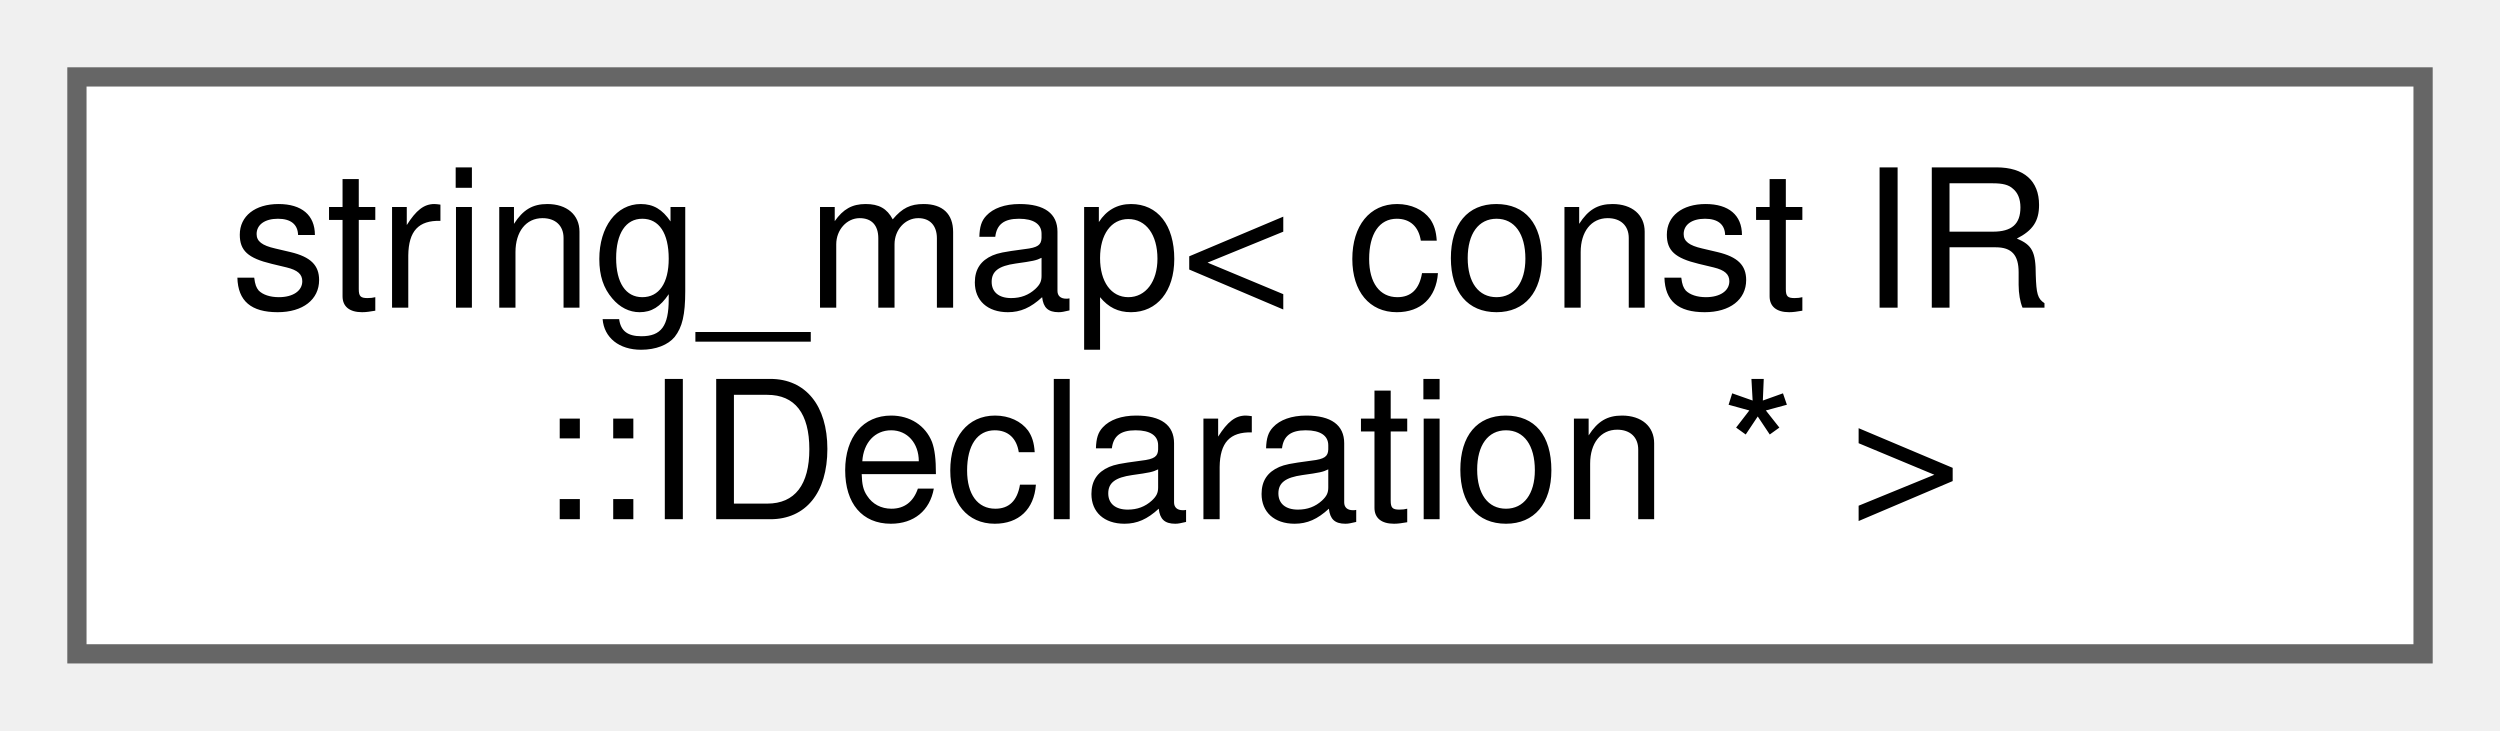
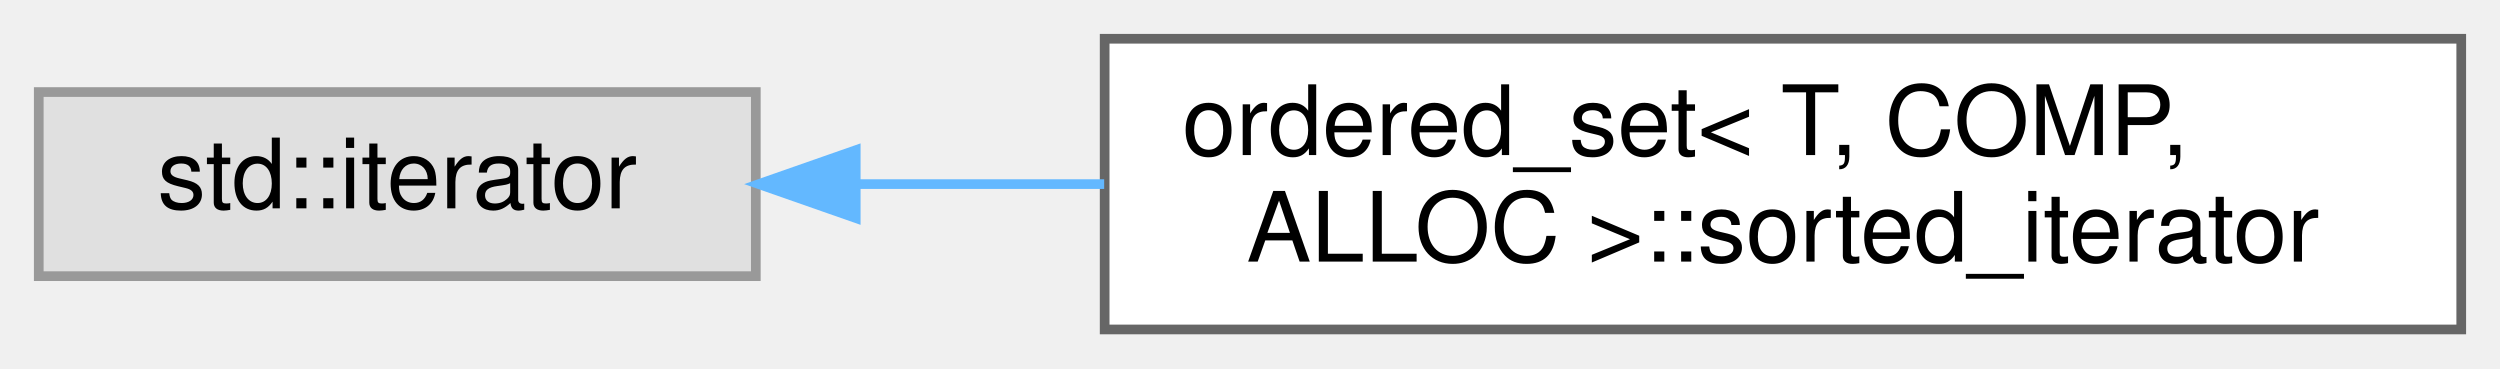
- <svg xmlns="http://www.w3.org/2000/svg" xmlns:xlink="http://www.w3.org/1999/xlink" width="130pt" height="38pt" viewBox="0.00 0.00 130.00 38.00">
+ <svg xmlns="http://www.w3.org/2000/svg" xmlns:xlink="http://www.w3.org/1999/xlink" width="258pt" height="38pt" viewBox="0.00 0.00 258.00 38.00">
  <g id="graph0" class="graph" transform="scale(1 1) rotate(0) translate(4 34)">
    <g id="Node000000" class="node">
      <g id="a_Node000000">
-         <a xlink:href="classstring__map.html" target="_top" xlink:title=" ">
-           <polygon fill="white" stroke="#666666" points="122,-30 0,-30 0,0 122,0 122,-30" />
-           <text text-anchor="start" x="8" y="-18" font-family="Helvetica,sans-Serif" font-size="10.00">string_map&lt; const IR</text>
-           <text text-anchor="middle" x="61" y="-7" font-family="Helvetica,sans-Serif" font-size="10.00">::IDeclaration * &gt;</text>
+         <a xlink:title=" ">
+           <polygon fill="#e0e0e0" stroke="#999999" points="74,-24.5 0,-24.5 0,-5.5 74,-5.5 74,-24.5" />
+           <text text-anchor="middle" x="37" y="-12.5" font-family="Helvetica,sans-Serif" font-size="10.00">std::iterator</text>
+         </a>
+       </g>
+     </g>
+     <g id="Node000001" class="node">
+       <g id="a_Node000001">
+         <a xlink:href="classordered__set_1_1sorted__iterator.html" target="_top" xlink:title=" ">
+           <polygon fill="white" stroke="#666666" points="250,-30 110,-30 110,0 250,0 250,-30" />
+           <text text-anchor="start" x="118" y="-18" font-family="Helvetica,sans-Serif" font-size="10.00">ordered_set&lt; T, COMP,</text>
+           <text text-anchor="middle" x="180" y="-7" font-family="Helvetica,sans-Serif" font-size="10.00"> ALLOC &gt;::sorted_iterator</text>
+         </a>
+       </g>
+     </g>
+     <g id="edge1090_Node000000_Node000001" class="edge">
+       <g id="a_edge1090_Node000000_Node000001">
+         <a xlink:title=" ">
+           <path fill="none" stroke="#63b8ff" d="M84.39,-15C92.59,-15 101.28,-15 109.95,-15" />
+           <polygon fill="#63b8ff" stroke="#63b8ff" points="84.31,-11.5 74.31,-15 84.31,-18.5 84.31,-11.5" />
        </a>
      </g>
    </g>
  </g>
</svg>
